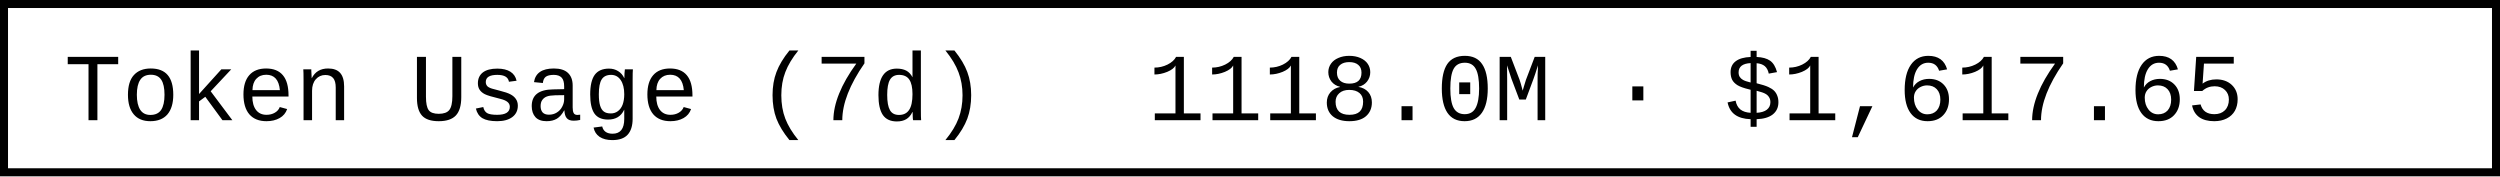
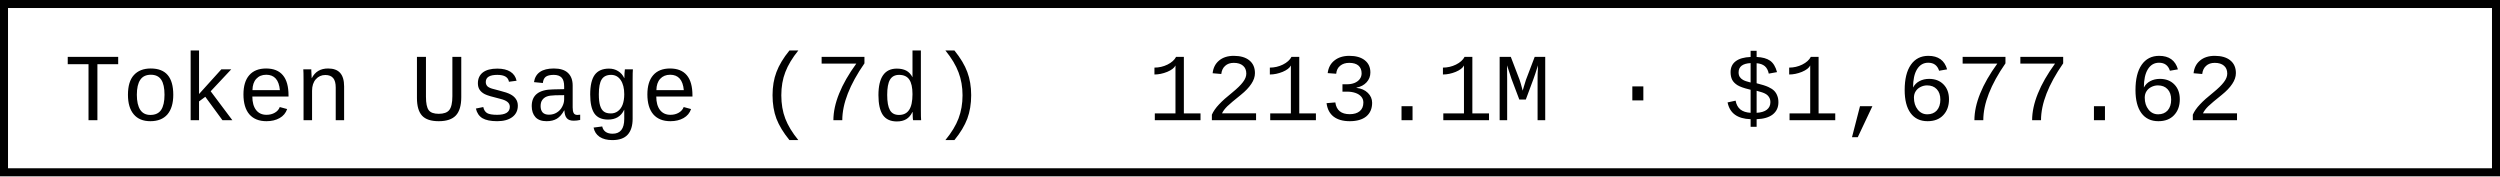
- <svg xmlns="http://www.w3.org/2000/svg" width="312" height="22" role="img" aria-label="Token Usage (7d): 1118.0M · $1,617.65">
+ <svg xmlns="http://www.w3.org/2000/svg" width="312" height="22" role="img" aria-label="Token Usage (7d): 1213.1M · $1,677.62">
  <rect x="0.5" y="0.5" width="311" height="21" fill="#fff" stroke="#000" stroke-width="1" />
  <g font-family="'Consolas','Monaco','Courier New',monospace" font-size="12" fill="#000">
    <text x="8" y="15">Token Usage (7d)</text>
-     <text x="143.2" y="15">1118.0M · $1,617.65</text>
+     <text x="143.2" y="15">1213.1M · $1,677.62</text>
  </g>
</svg>
